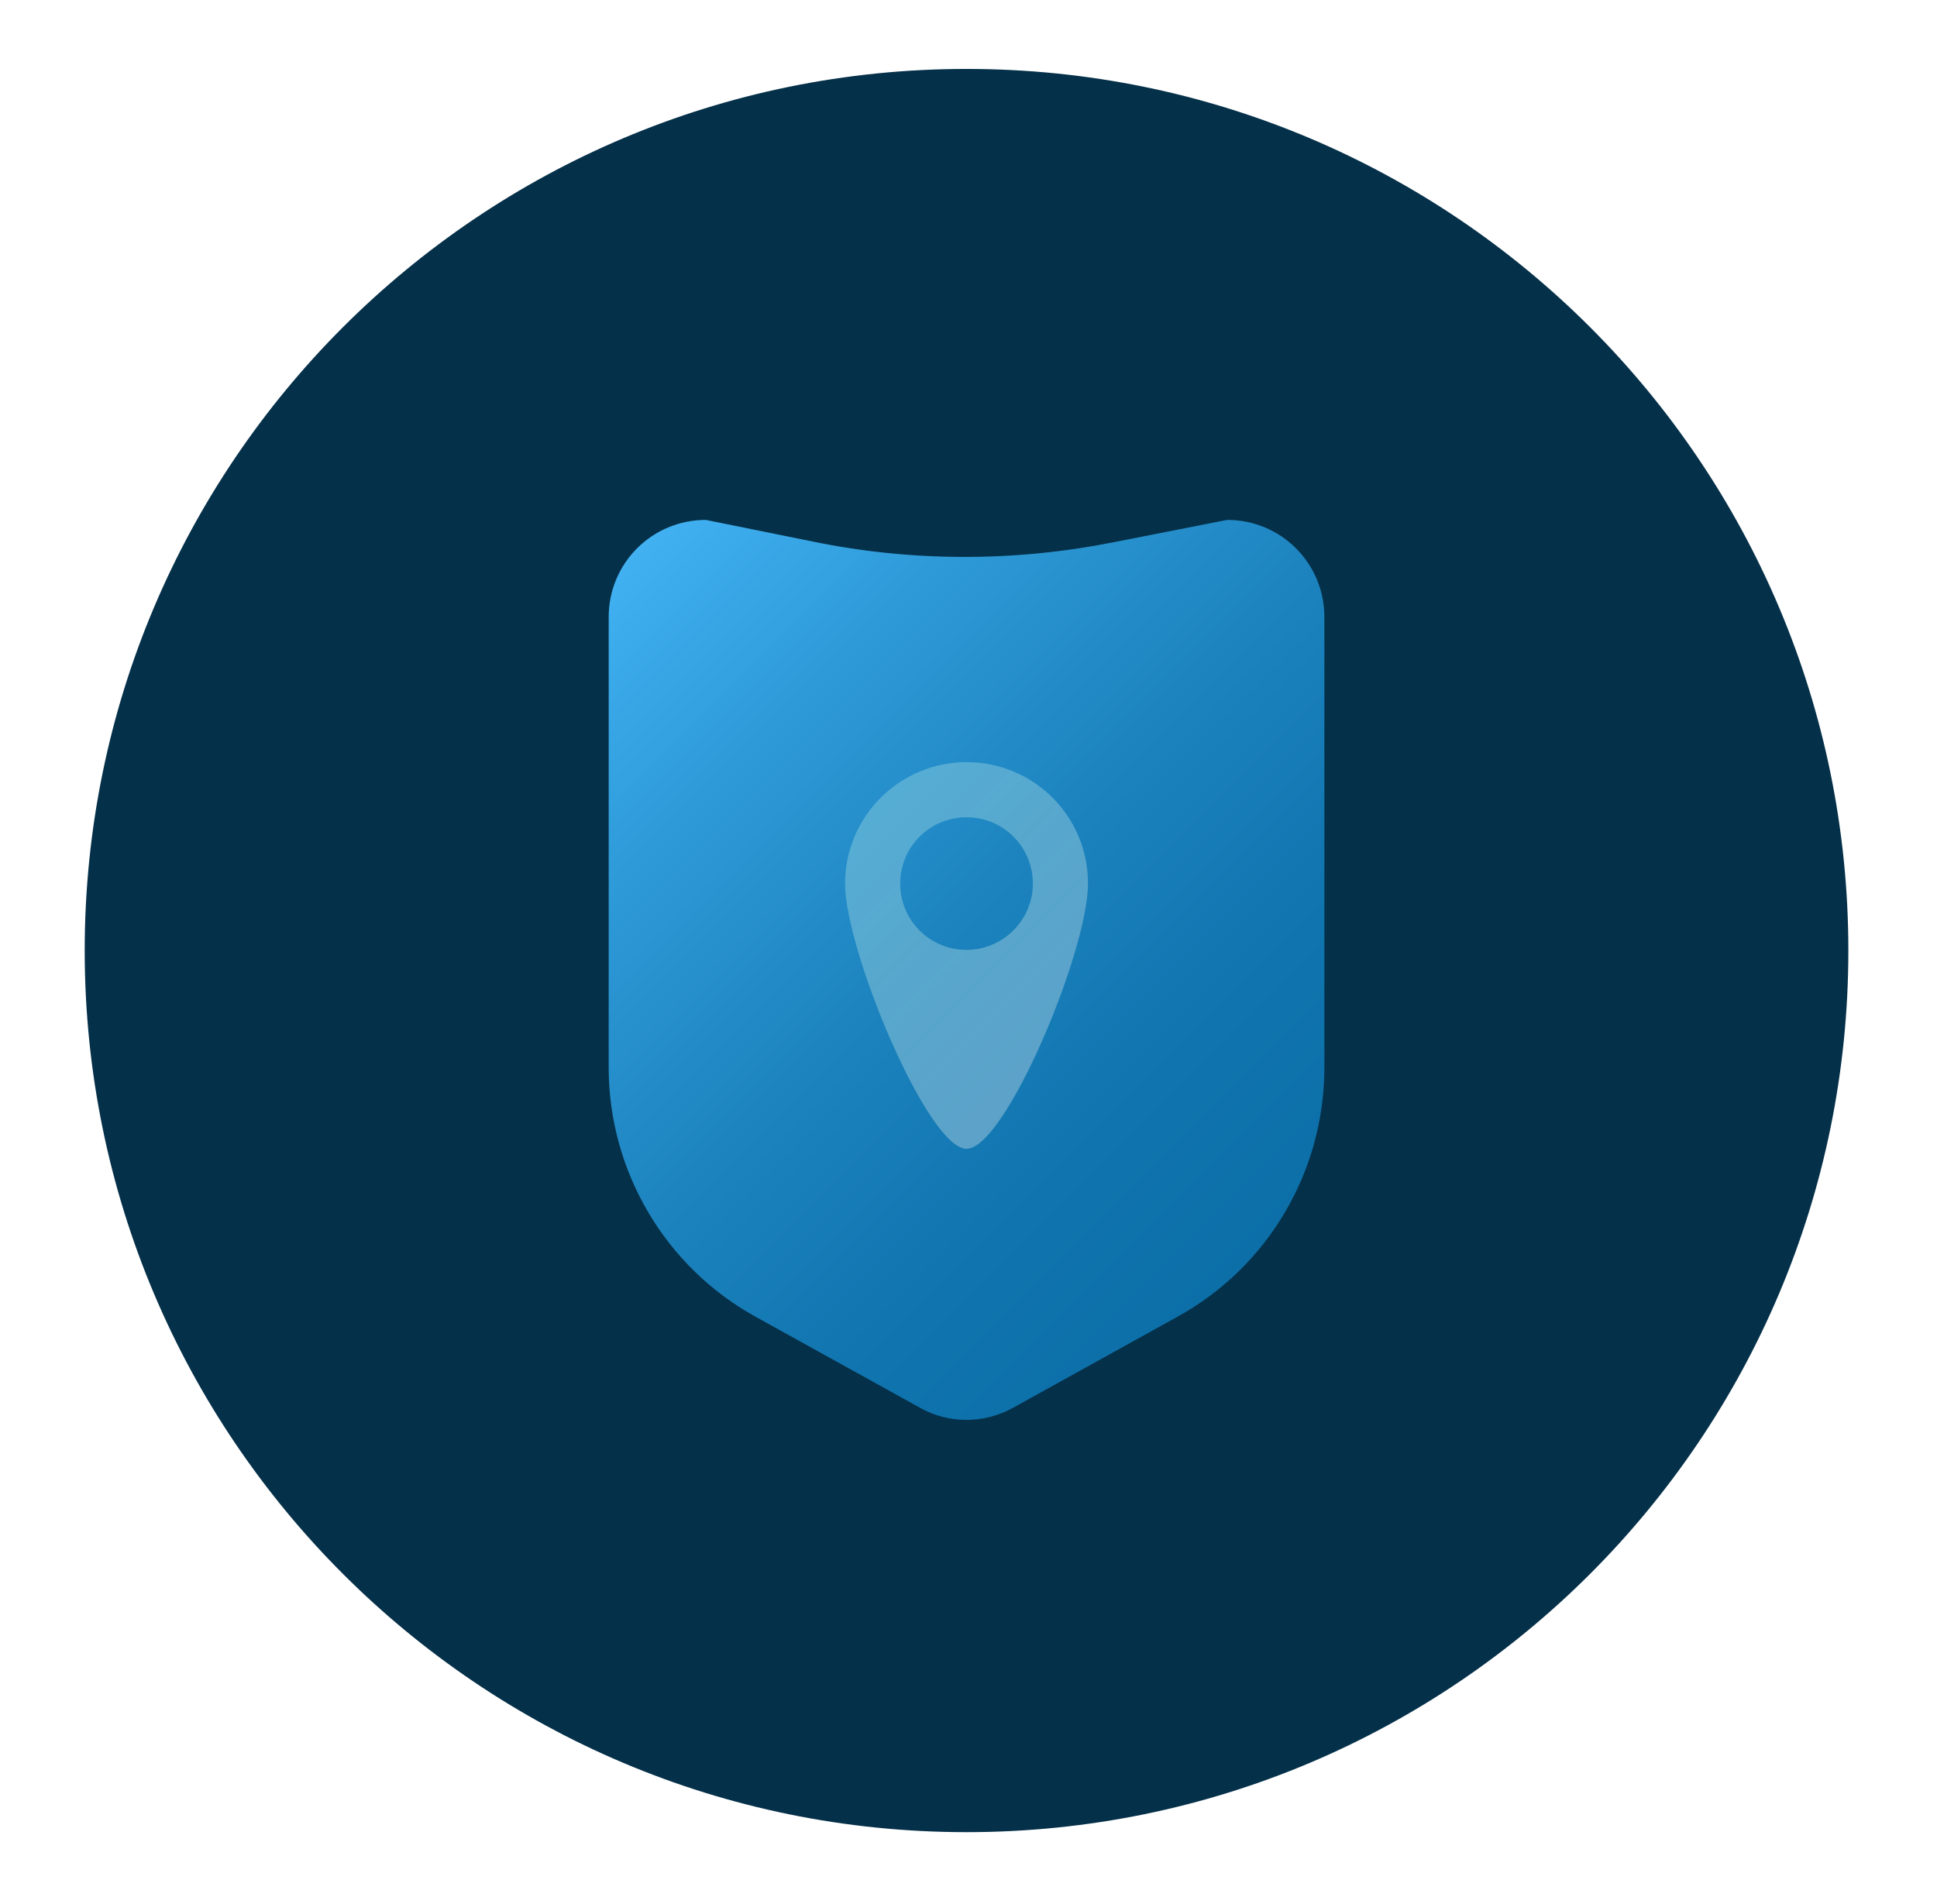
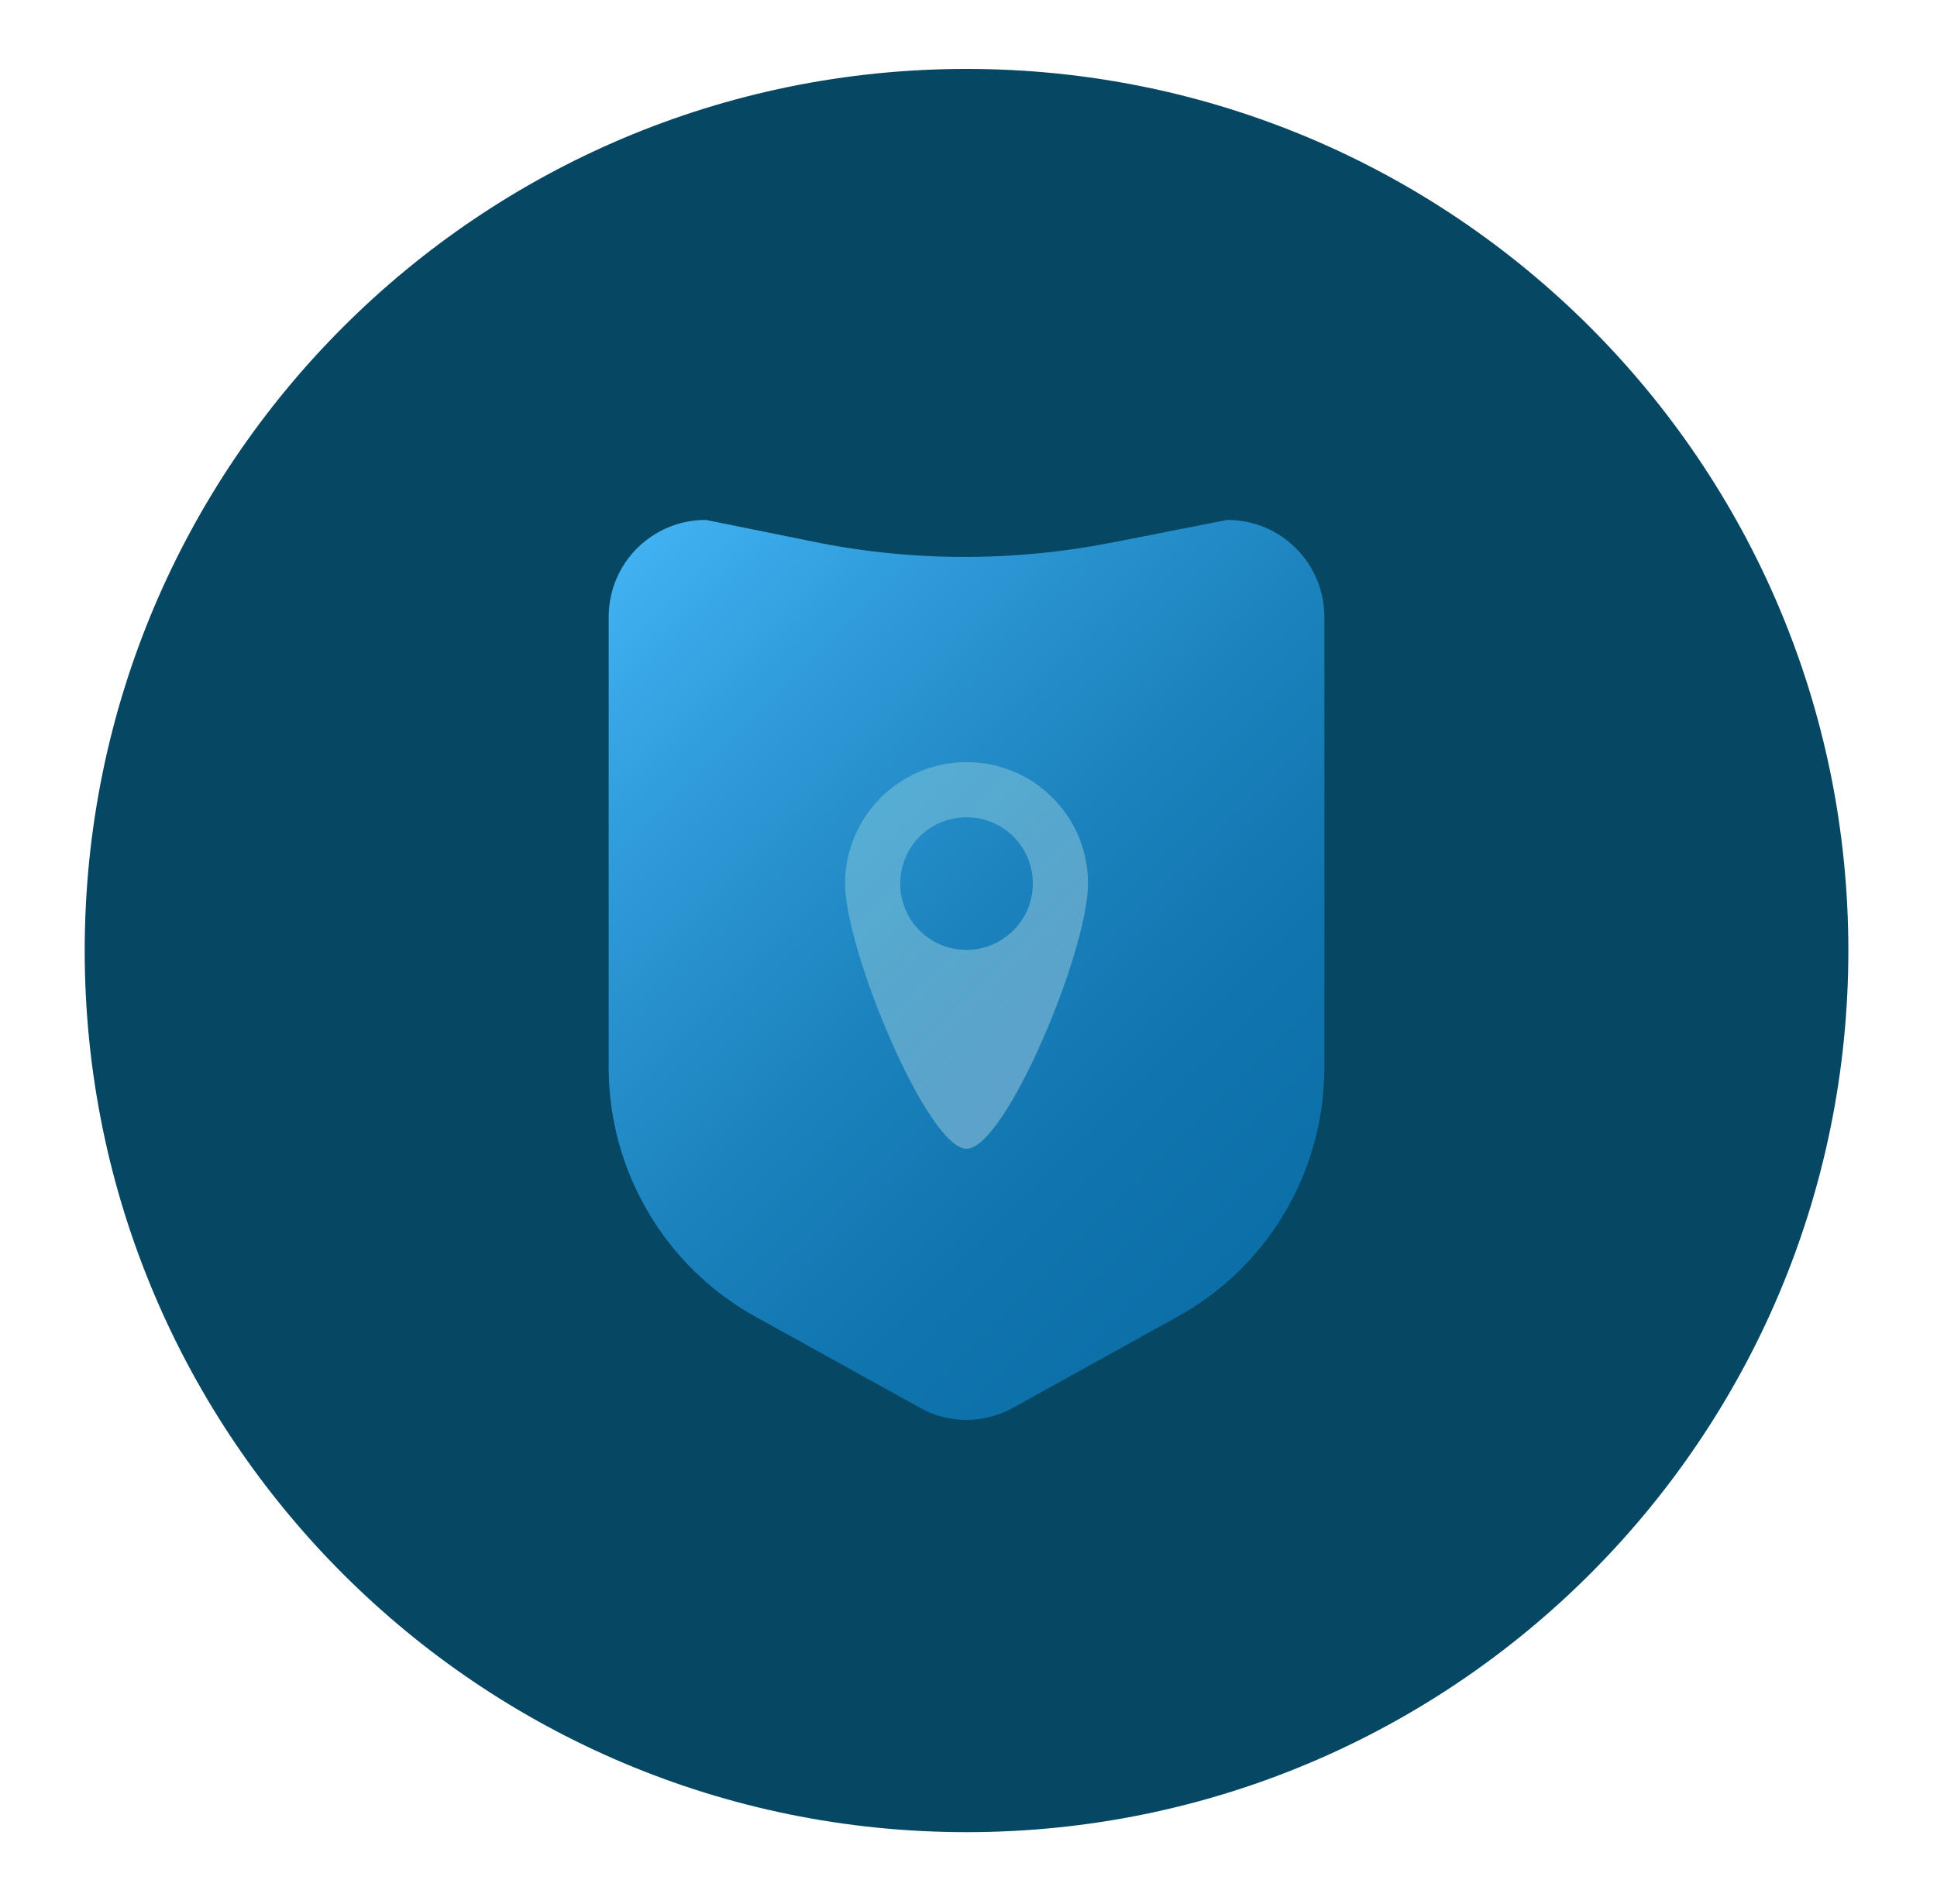
<svg xmlns="http://www.w3.org/2000/svg" version="1.1" id="Layer_1" x="0px" y="0px" viewBox="0 0 295 290" style="enable-background:new 0 0 295 290;" xml:space="preserve">
  <style type="text/css">
- 	.st0{fill:#053049;}
+ 	.st0{fill:#064763;}
	.st1{fill:url(#SVGID_1_);}
	.st2{opacity:0.34;fill:url(#SVGID_2_);}
</style>
  <g>
    <circle id="XMLID_8_" class="st0" cx="147.2" cy="144.8" r="134.3" />
    <linearGradient id="SVGID_1_" gradientUnits="userSpaceOnUse" x1="96.783" y1="83.851" x2="197.643" y2="184.711">
      <stop offset="0" style="stop-color:#41B1F2" />
      <stop offset="0.223" style="stop-color:#2F9BD9" />
      <stop offset="0.526" style="stop-color:#1C83BE" />
      <stop offset="0.795" style="stop-color:#1074AE" />
      <stop offset="1" style="stop-color:#0C6FA8" />
    </linearGradient>
    <path class="st1" d="M179.3,200.6l-25.1,13.9c-4.4,2.4-9.7,2.4-14,0l-25.1-13.9c-13.8-7.6-22.4-22.2-22.4-38V94   c0-8.2,6.6-14.8,14.8-14.8l16.3,3.3c15.1,3.1,30.7,3.1,45.8,0.1l17.3-3.4c8.2,0,14.8,6.6,14.8,14.8v68.6   C201.7,178.5,193.1,193,179.3,200.6z" />
    <linearGradient id="SVGID_2_" gradientUnits="userSpaceOnUse" x1="130.316" y1="125.442" x2="164.169" y2="159.296">
      <stop offset="0" style="stop-color:#B3E8E5" />
      <stop offset="0.463" style="stop-color:#CAEBEA" />
      <stop offset="1" style="stop-color:#EAF0F0" />
    </linearGradient>
    <path class="st2" d="M147.2,116.1c-10.2,0-18.5,8.3-18.5,18.5s12.6,40.4,18.5,40.4c5.9,0,18.5-30.1,18.5-40.4   S157.4,116.1,147.2,116.1z M147.2,144.7c-5.6,0-10.1-4.5-10.1-10.1s4.5-10.1,10.1-10.1s10.1,4.5,10.1,10.1S152.7,144.7,147.2,144.7   z" />
  </g>
</svg>
